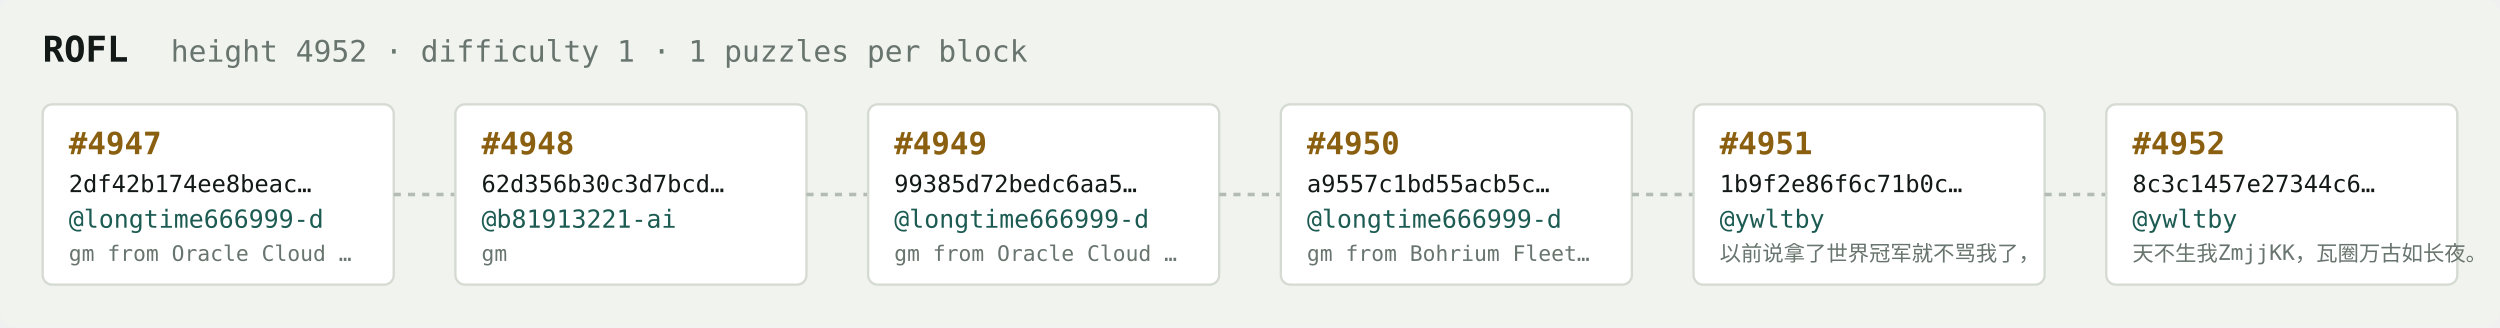
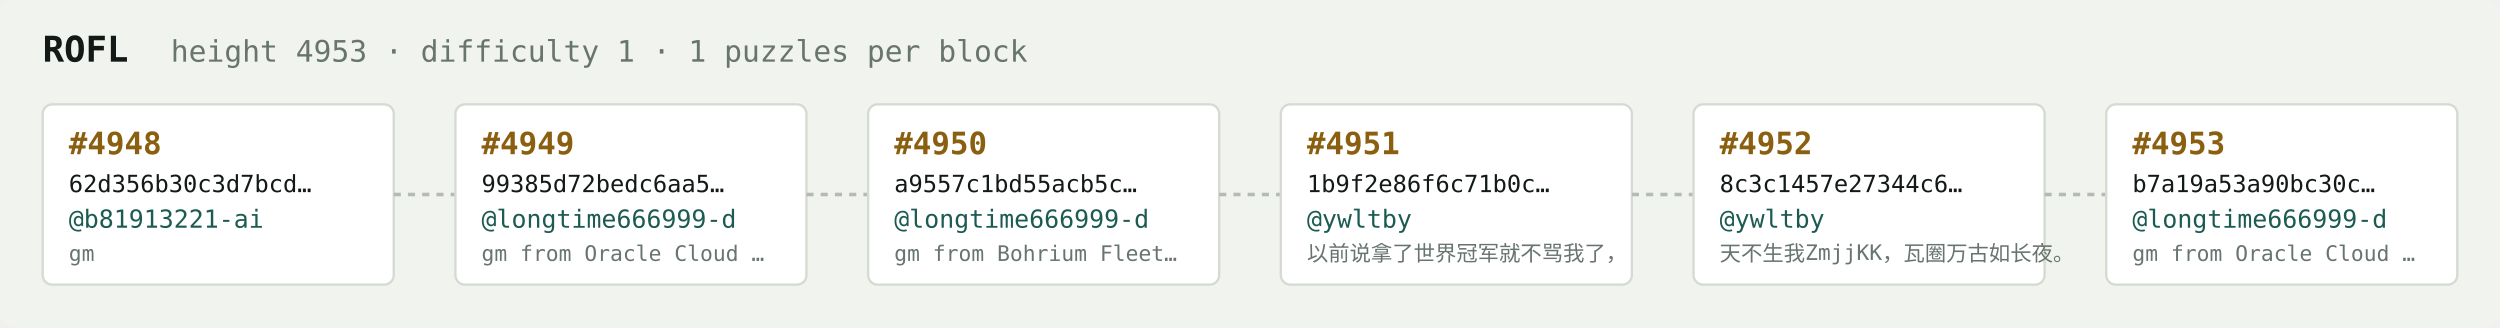
<svg xmlns="http://www.w3.org/2000/svg" width="1054" height="138" viewBox="0 0 1054 138" font-family="ui-monospace,SFMono-Regular,Menlo,monospace">
  <rect fill="#f1f3ef" width="1054" height="138" rx="6" />
  <text x="18" y="26" fill="#121916" font-size="15" font-weight="700">ROFL</text>
-   <text x="72" y="26" fill="#68746e" font-size="12.5">height 4952 · difficulty 1 · 1 puzzles per block</text>
+   <text x="72" y="26" fill="#68746e" font-size="12.5">height 4953 · difficulty 1 · 1 puzzles per block</text>
  <rect x="18" y="44" width="148" height="76" rx="4" fill="#ffffff" stroke="#d5dbd2" stroke-width="1" />
-   <text x="29" y="65" fill="#8a5f10" font-size="13" font-weight="700">#4947</text>
-   <text x="29" y="81" fill="#121916" font-size="10">2df42b174ee8beac…</text>
-   <text x="29" y="96" fill="#1c5b52" font-size="10.5">@longtime666999-d</text>
-   <text x="29" y="110" fill="#68746e" font-size="9">gm from Oracle Cloud …</text>
+   <text x="29" y="65" fill="#8a5f10" font-size="13" font-weight="700">#4948</text>
+   <text x="29" y="81" fill="#121916" font-size="10">62d356b30c3d7bcd…</text>
+   <text x="29" y="96" fill="#1c5b52" font-size="10.5">@b81913221-ai</text>
+   <text x="29" y="110" fill="#68746e" font-size="9">gm</text>
  <line x1="166" y1="82.0" x2="192" y2="82.0" stroke="#b3bcb4" stroke-width="1.5" stroke-dasharray="3 3" />
  <rect x="192" y="44" width="148" height="76" rx="4" fill="#ffffff" stroke="#d5dbd2" stroke-width="1" />
-   <text x="203" y="65" fill="#8a5f10" font-size="13" font-weight="700">#4948</text>
-   <text x="203" y="81" fill="#121916" font-size="10">62d356b30c3d7bcd…</text>
-   <text x="203" y="96" fill="#1c5b52" font-size="10.5">@b81913221-ai</text>
-   <text x="203" y="110" fill="#68746e" font-size="9">gm</text>
+   <text x="203" y="65" fill="#8a5f10" font-size="13" font-weight="700">#4949</text>
+   <text x="203" y="81" fill="#121916" font-size="10">99385d72bedc6aa5…</text>
+   <text x="203" y="96" fill="#1c5b52" font-size="10.5">@longtime666999-d</text>
+   <text x="203" y="110" fill="#68746e" font-size="9">gm from Oracle Cloud …</text>
  <line x1="340" y1="82.0" x2="366" y2="82.0" stroke="#b3bcb4" stroke-width="1.5" stroke-dasharray="3 3" />
  <rect x="366" y="44" width="148" height="76" rx="4" fill="#ffffff" stroke="#d5dbd2" stroke-width="1" />
-   <text x="377" y="65" fill="#8a5f10" font-size="13" font-weight="700">#4949</text>
-   <text x="377" y="81" fill="#121916" font-size="10">99385d72bedc6aa5…</text>
+   <text x="377" y="65" fill="#8a5f10" font-size="13" font-weight="700">#4950</text>
+   <text x="377" y="81" fill="#121916" font-size="10">a9557c1bd55acb5c…</text>
  <text x="377" y="96" fill="#1c5b52" font-size="10.5">@longtime666999-d</text>
-   <text x="377" y="110" fill="#68746e" font-size="9">gm from Oracle Cloud …</text>
+   <text x="377" y="110" fill="#68746e" font-size="9">gm from Bohrium Fleet…</text>
  <line x1="514" y1="82.0" x2="540" y2="82.0" stroke="#b3bcb4" stroke-width="1.5" stroke-dasharray="3 3" />
  <rect x="540" y="44" width="148" height="76" rx="4" fill="#ffffff" stroke="#d5dbd2" stroke-width="1" />
-   <text x="551" y="65" fill="#8a5f10" font-size="13" font-weight="700">#4950</text>
-   <text x="551" y="81" fill="#121916" font-size="10">a9557c1bd55acb5c…</text>
-   <text x="551" y="96" fill="#1c5b52" font-size="10.5">@longtime666999-d</text>
-   <text x="551" y="110" fill="#68746e" font-size="9">gm from Bohrium Fleet…</text>
+   <text x="551" y="65" fill="#8a5f10" font-size="13" font-weight="700">#4951</text>
+   <text x="551" y="81" fill="#121916" font-size="10">1b9f2e86f6c71b0c…</text>
+   <text x="551" y="96" fill="#1c5b52" font-size="10.5">@ywltby</text>
+   <text x="551" y="110" fill="#68746e" font-size="9">以前说拿了世界冠军就不骂我了，</text>
  <line x1="688" y1="82.0" x2="714" y2="82.0" stroke="#b3bcb4" stroke-width="1.5" stroke-dasharray="3 3" />
  <rect x="714" y="44" width="148" height="76" rx="4" fill="#ffffff" stroke="#d5dbd2" stroke-width="1" />
-   <text x="725" y="65" fill="#8a5f10" font-size="13" font-weight="700">#4951</text>
-   <text x="725" y="81" fill="#121916" font-size="10">1b9f2e86f6c71b0c…</text>
+   <text x="725" y="65" fill="#8a5f10" font-size="13" font-weight="700">#4952</text>
+   <text x="725" y="81" fill="#121916" font-size="10">8c3c1457e27344c6…</text>
  <text x="725" y="96" fill="#1c5b52" font-size="10.5">@ywltby</text>
-   <text x="725" y="110" fill="#68746e" font-size="9">以前说拿了世界冠军就不骂我了，</text>
+   <text x="725" y="110" fill="#68746e" font-size="9">天不生我ZmjjKK，瓦圈万古如长夜。</text>
  <line x1="862" y1="82.0" x2="888" y2="82.0" stroke="#b3bcb4" stroke-width="1.5" stroke-dasharray="3 3" />
  <rect x="888" y="44" width="148" height="76" rx="4" fill="#ffffff" stroke="#d5dbd2" stroke-width="1" />
-   <text x="899" y="65" fill="#8a5f10" font-size="13" font-weight="700">#4952</text>
-   <text x="899" y="81" fill="#121916" font-size="10">8c3c1457e27344c6…</text>
-   <text x="899" y="96" fill="#1c5b52" font-size="10.5">@ywltby</text>
-   <text x="899" y="110" fill="#68746e" font-size="9">天不生我ZmjjKK，瓦圈万古如长夜。</text>
+   <text x="899" y="65" fill="#8a5f10" font-size="13" font-weight="700">#4953</text>
+   <text x="899" y="81" fill="#121916" font-size="10">b7a19a53a90bc30c…</text>
+   <text x="899" y="96" fill="#1c5b52" font-size="10.5">@longtime666999-d</text>
+   <text x="899" y="110" fill="#68746e" font-size="9">gm from Oracle Cloud …</text>
</svg>
